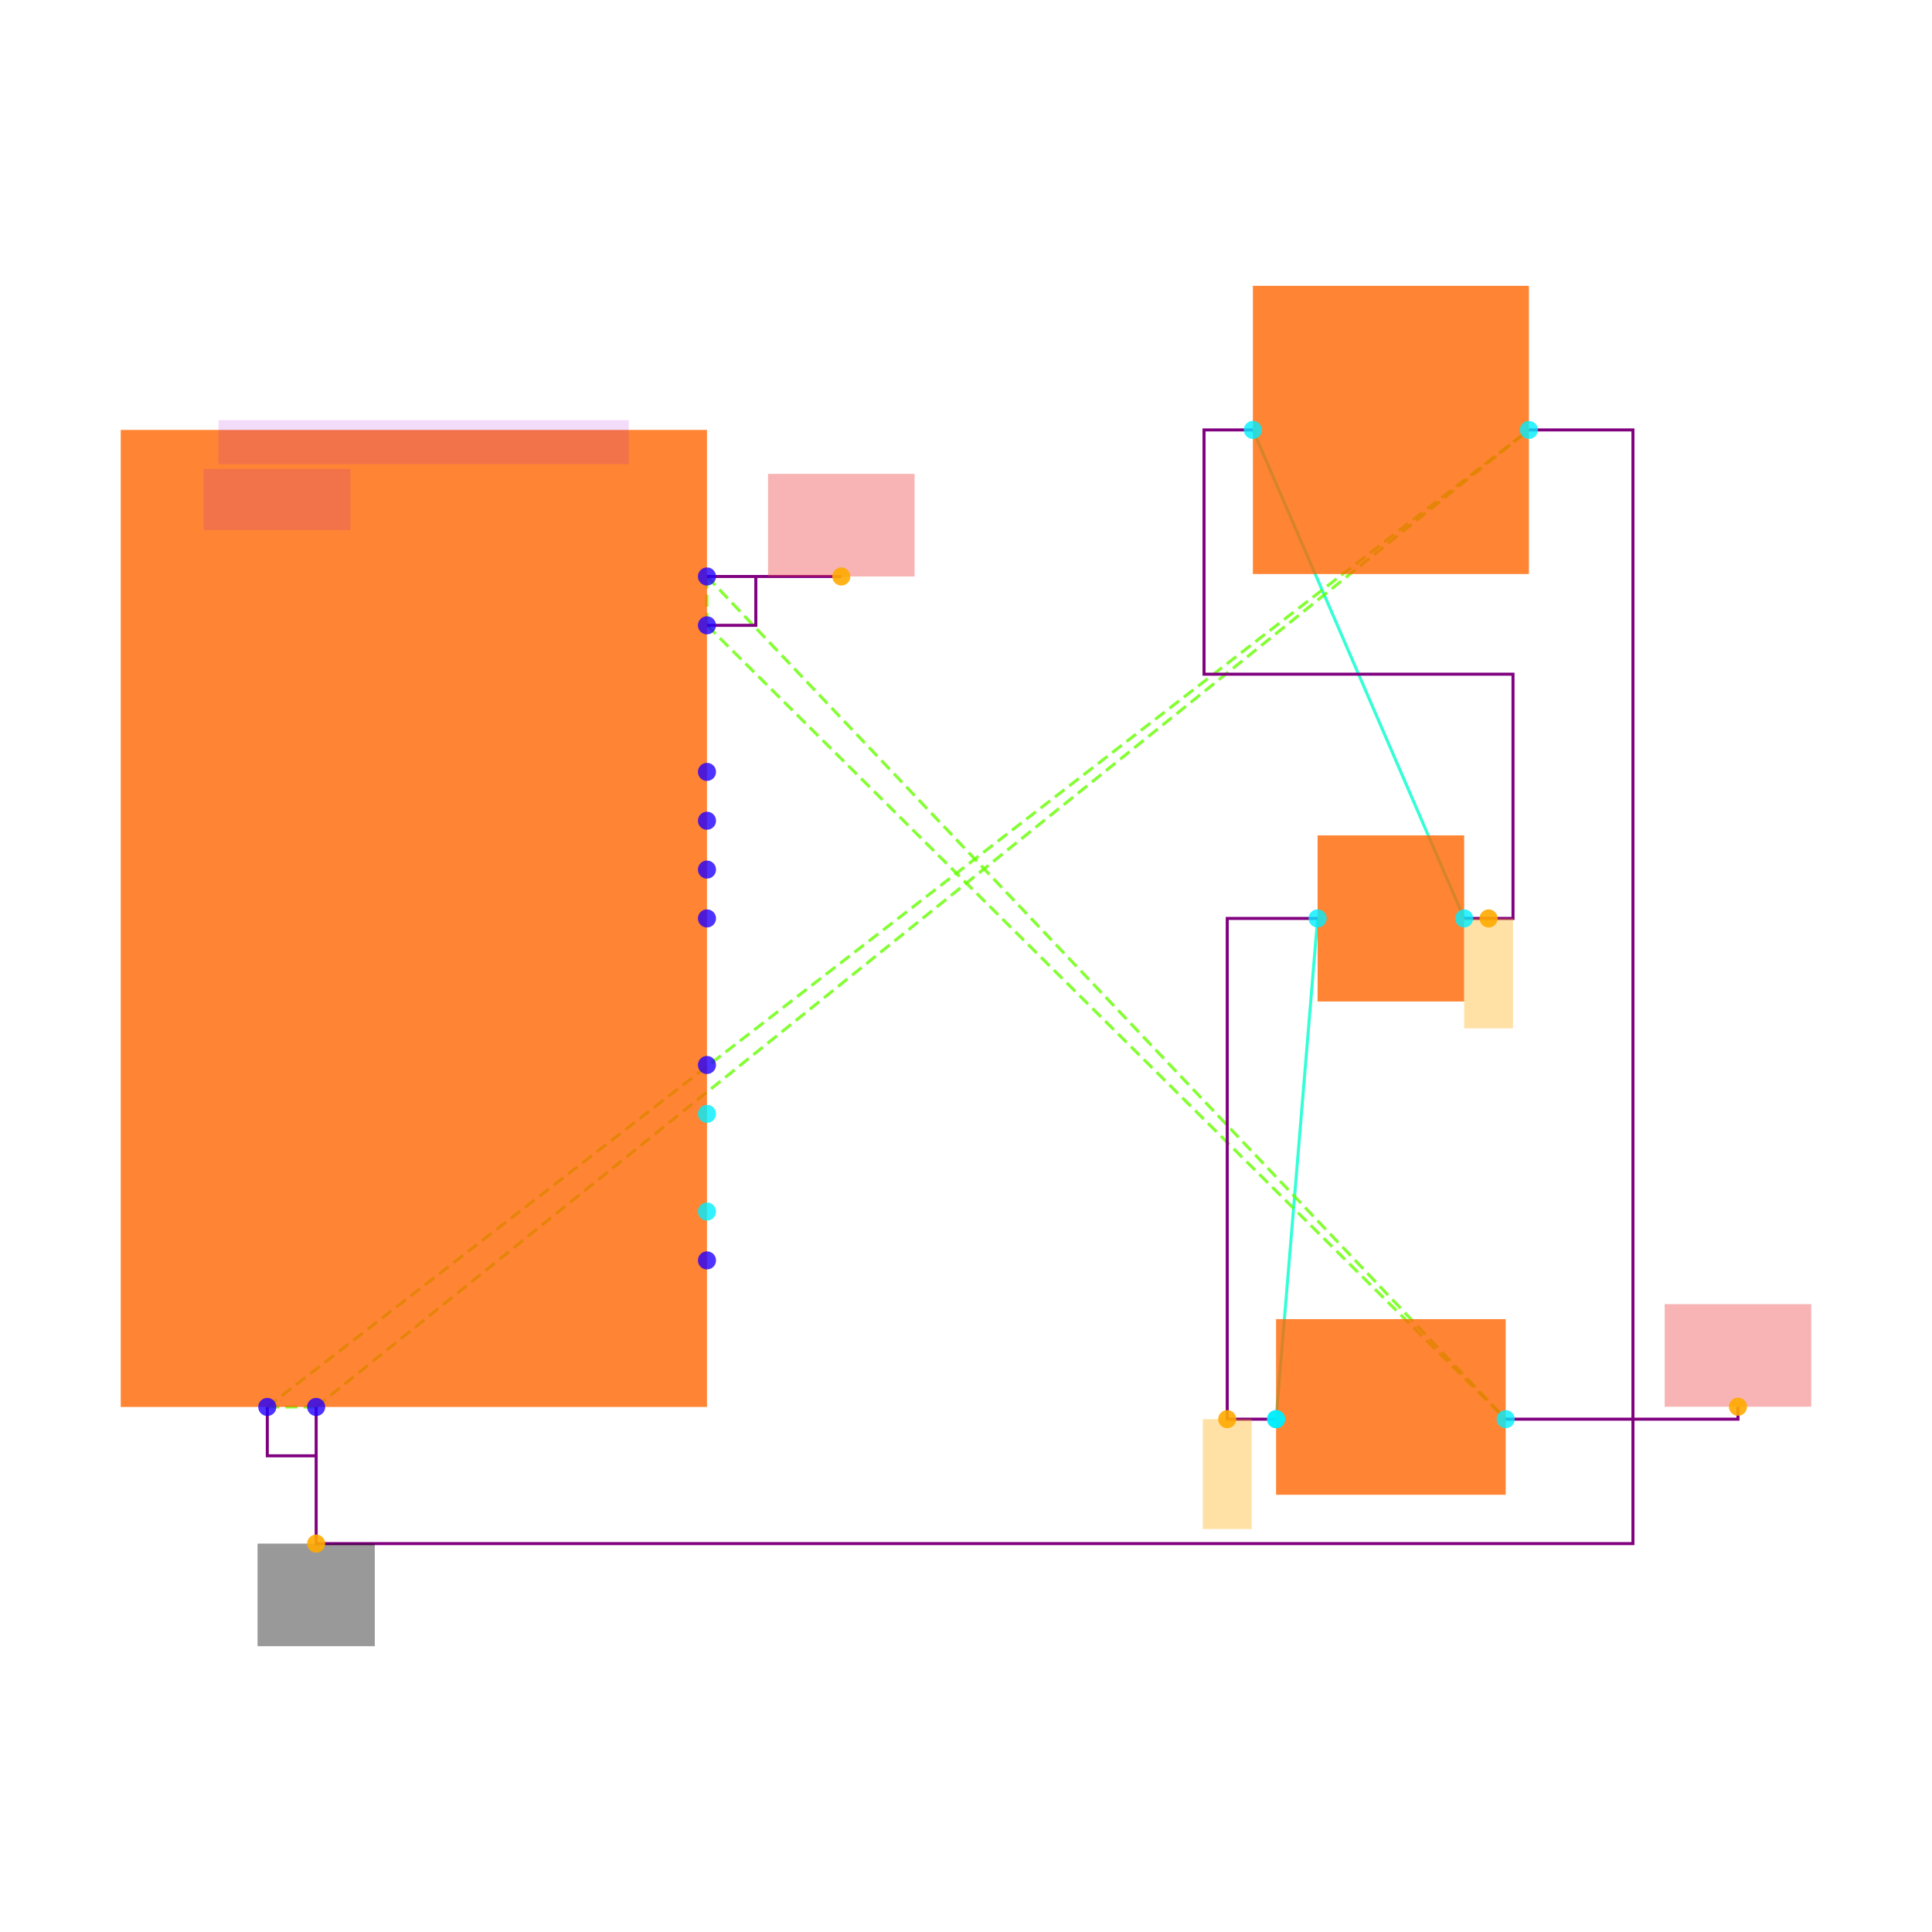
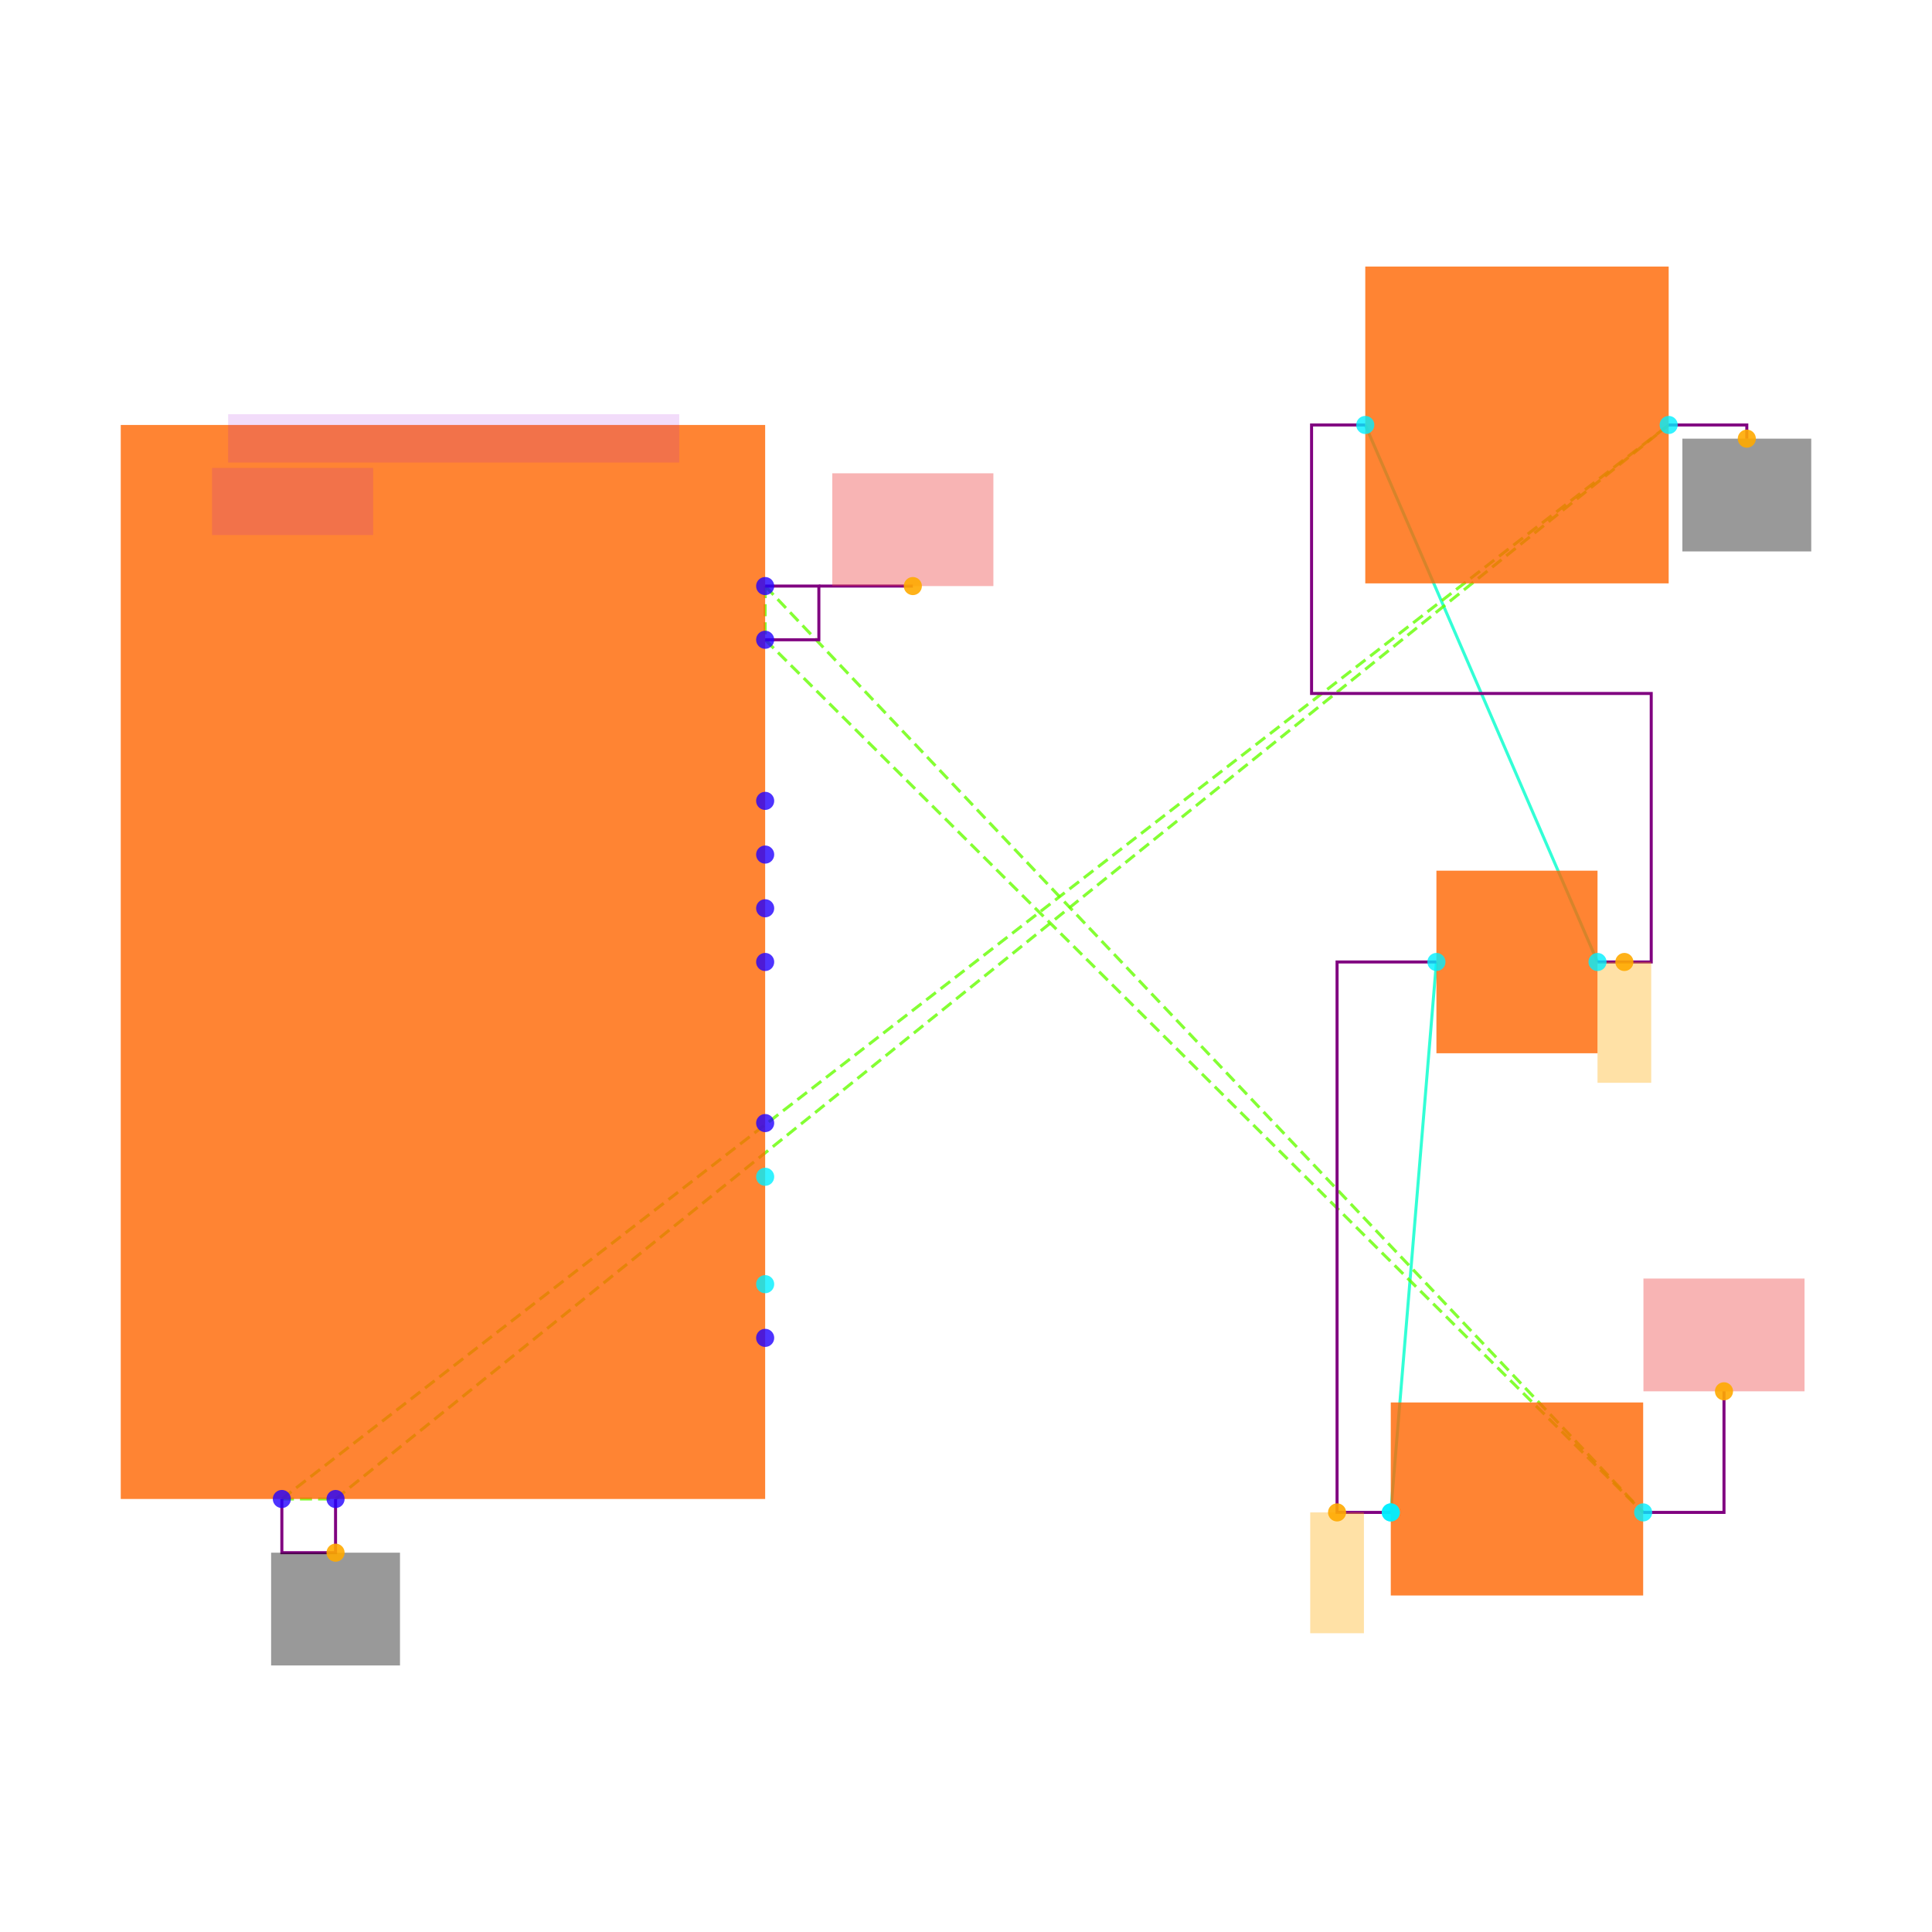
<svg xmlns="http://www.w3.org/2000/svg" width="640" height="640" viewBox="0 0 640 640">
  <rect width="100%" height="100%" fill="white" />
  <g>
-     <polyline data-points="-0.47,-2.05 -0.3,0" data-type="line" data-label="" points="422.719,470.116 436.474,304.244" fill="none" stroke="hsl(168, 100%, 50%, 0.8)" stroke-width="1px" />
+     <polyline data-points="-0.47,-2.05 -0.3,0" data-type="line" data-label="" points="460.712,501.004 475.832,318.666" fill="none" stroke="hsl(168, 100%, 50%, 0.8)" stroke-width="1px" />
  </g>
  <g>
-     <polyline data-points="0.3,0 -0.565,2" data-type="line" data-label="" points="485.022,304.244 415.033,142.418" fill="none" stroke="hsl(168, 100%, 50%, 0.8)" stroke-width="1px" />
+     <polyline data-points="0.3,0 -0.565,2" data-type="line" data-label="" points="529.199,318.666 452.262,140.775" fill="none" stroke="hsl(168, 100%, 50%, 0.8)" stroke-width="1px" />
  </g>
  <g>
-     <polyline data-points="-4.6,-2 -4.4,-2" data-type="line" data-label="" points="88.548,466.07 104.731,466.07" fill="none" stroke="hsl(96, 100%, 50%, 0.8)" stroke-width="1px" stroke-dasharray="4 2" />
+     <polyline data-points="-4.6,-2 -4.4,-2" data-type="line" data-label="" points="93.367,496.557 111.156,496.557" fill="none" stroke="hsl(96, 100%, 50%, 0.8)" stroke-width="1px" stroke-dasharray="4 2" />
  </g>
  <g>
-     <polyline data-points="-4.6,-2 0.565,2" data-type="line" data-label="" points="88.548,466.07 506.464,142.418" fill="none" stroke="hsl(96, 100%, 50%, 0.8)" stroke-width="1px" stroke-dasharray="4 2" />
+     <polyline data-points="-4.6,-2 0.565,2" data-type="line" data-label="" points="93.367,496.557 552.77,140.775" fill="none" stroke="hsl(96, 100%, 50%, 0.8)" stroke-width="1px" stroke-dasharray="4 2" />
  </g>
  <g>
-     <polyline data-points="-4.4,-2 0.565,2" data-type="line" data-label="" points="104.731,466.07 506.464,142.418" fill="none" stroke="hsl(96, 100%, 50%, 0.8)" stroke-width="1px" stroke-dasharray="4 2" />
+     <polyline data-points="-4.4,-2 0.565,2" data-type="line" data-label="" points="111.156,496.557 552.77,140.775" fill="none" stroke="hsl(96, 100%, 50%, 0.8)" stroke-width="1px" stroke-dasharray="4 2" />
  </g>
  <g>
-     <polyline data-points="-2.8,1.4000000000000001 -2.8,1.2" data-type="line" data-label="" points="234.192,190.966 234.192,207.148" fill="none" stroke="hsl(96, 100%, 50%, 0.8)" stroke-width="1px" stroke-dasharray="4 2" />
+     <polyline data-points="-2.8,1.4000000000000001 -2.8,1.2" data-type="line" data-label="" points="253.469,194.142 253.469,211.931" fill="none" stroke="hsl(96, 100%, 50%, 0.8)" stroke-width="1px" stroke-dasharray="4 2" />
  </g>
  <g>
-     <polyline data-points="-2.8,1.4000000000000001 0.47,-2.05" data-type="line" data-label="" points="234.192,190.966 498.778,470.116" fill="none" stroke="hsl(96, 100%, 50%, 0.8)" stroke-width="1px" stroke-dasharray="4 2" />
+     <polyline data-points="-2.8,1.4000000000000001 0.47,-2.05" data-type="line" data-label="" points="253.469,194.142 544.32,501.004" fill="none" stroke="hsl(96, 100%, 50%, 0.8)" stroke-width="1px" stroke-dasharray="4 2" />
  </g>
  <g>
-     <polyline data-points="-2.8,1.2 0.47,-2.05" data-type="line" data-label="" points="234.192,207.148 498.778,470.116" fill="none" stroke="hsl(96, 100%, 50%, 0.8)" stroke-width="1px" stroke-dasharray="4 2" />
+     <polyline data-points="-2.8,1.2 0.47,-2.05" data-type="line" data-label="" points="253.469,211.931 544.32,501.004" fill="none" stroke="hsl(96, 100%, 50%, 0.8)" stroke-width="1px" stroke-dasharray="4 2" />
  </g>
  <g>
-     <polyline data-points="-0.47,-2.05 -0.6699999999999999,-2.05 -0.6699999999999999,0 -0.30000000000000004,0" data-type="line" data-label="" points="422.719,470.116 406.537,470.116 406.537,304.244 436.474,304.244" fill="none" stroke="purple" stroke-width="1px" />
+     <polyline data-points="-0.47,-2.05 -0.6699999999999999,-2.05 -0.6699999999999999,0 -0.30000000000000004,0" data-type="line" data-label="" points="460.712,501.004 442.922,501.004 442.922,318.666 475.832,318.666" fill="none" stroke="purple" stroke-width="1px" />
  </g>
  <g>
-     <polyline data-points="0.30000000000000004,0 0.5,0 0.5,1 -0.7649999999999999,1 -0.7649999999999999,2 -0.565,2" data-type="line" data-label="" points="485.022,304.244 501.205,304.244 501.205,223.331 398.85,223.331 398.85,142.418 415.033,142.418" fill="none" stroke="purple" stroke-width="1px" />
+     <polyline data-points="0.30000000000000004,0 0.5,0 0.5,1 -0.7649999999999999,1 -0.7649999999999999,2 -0.565,2" data-type="line" data-label="" points="529.199,318.666 546.989,318.666 546.989,229.72 434.473,229.72 434.473,140.775 452.262,140.775" fill="none" stroke="purple" stroke-width="1px" />
  </g>
  <g>
-     <polyline data-points="-4.4,-2 -4.4,-2.2 -4.6,-2.2 -4.6,-2" data-type="line" data-label="" points="104.731,466.07 104.731,482.253 88.548,482.253 88.548,466.07" fill="none" stroke="purple" stroke-width="1px" />
+     <polyline data-points="-4.4,-2 -4.4,-2.2 -4.6,-2.2 -4.6,-2" data-type="line" data-label="" points="111.156,496.557 111.156,514.346 93.367,514.346 93.367,496.557" fill="none" stroke="purple" stroke-width="1px" />
  </g>
  <g>
-     <polyline data-points="-2.8,1.2 -2.5999999999999996,1.2 -2.5999999999999996,1.4000000000000001 -2.8,1.4000000000000001" data-type="line" data-label="" points="234.192,207.148 250.374,207.148 250.374,190.966 234.192,190.966" fill="none" stroke="purple" stroke-width="1px" />
+     <polyline data-points="-2.8,1.2 -2.5999999999999996,1.2 -2.5999999999999996,1.4000000000000001 -2.8,1.4000000000000001" data-type="line" data-label="" points="253.469,211.931 271.258,211.931 271.258,194.142 253.469,194.142" fill="none" stroke="purple" stroke-width="1px" />
  </g>
  <g>
-     <polyline data-points="0.5649999999999995,2 0.9909999999999999,2 0.9909999999999999,-2.5594553499999995 -4.4,-2.5594553499999995 -4.4,-2.2" data-type="line" data-label="" points="506.464,142.418 540.933,142.418 540.933,511.338 104.731,511.338 104.731,482.253" fill="none" stroke="purple" stroke-width="1px" />
+     <polyline data-points="0.565,2 0.856,2 0.856,1.949" data-type="line" data-label="" points="552.77,140.775 578.653,140.775 578.653,145.311" fill="none" stroke="purple" stroke-width="1px" />
  </g>
  <g>
-     <polyline data-points="-2.5999999999999996,1.4000000000000001 -2.25,1.4000000000000001" data-type="line" data-label="" points="250.374,190.966 278.694,190.966" fill="none" stroke="purple" stroke-width="1px" />
+     <polyline data-points="-2.5999999999999996,1.4000000000000001 -2.25,1.4000000000000001" data-type="line" data-label="" points="271.258,194.142 302.389,194.142" fill="none" stroke="purple" stroke-width="1px" />
  </g>
  <g>
-     <polyline data-points="0.47,-2.05 1.421,-2.05 1.421,-1.9989999999999999" data-type="line" data-label="" points="498.778,470.116 575.726,470.116 575.726,465.989" fill="none" stroke="purple" stroke-width="1px" />
+     <polyline data-points="0.47,-2.05 0.771,-2.05 0.771,-1.599" data-type="line" data-label="" points="544.32,501.004 571.093,501.004 571.093,460.889" fill="none" stroke="purple" stroke-width="1px" />
  </g>
  <g>
-     <rect data-type="rect" data-label="schematic_component_0" data-x="-4" data-y="0" x="40" y="142.418" width="194.192" height="323.653" fill="hsl(24, 100%, 50%, 0.8)" stroke="black" stroke-width="0.012" />
+     <rect data-type="rect" data-label="schematic_component_0" data-x="-4" data-y="0" x="40" y="140.775" width="213.469" height="355.781" fill="hsl(24, 100%, 50%, 0.8)" stroke="black" stroke-width="0.011" />
  </g>
  <g>
-     <rect data-type="rect" data-label="schematic_component_1" data-x="0" data-y="2" x="415.033" y="94.679" width="91.432" height="95.478" fill="hsl(24, 100%, 50%, 0.8)" stroke="black" stroke-width="0.012" />
+     <rect data-type="rect" data-label="schematic_component_1" data-x="0" data-y="2" x="452.262" y="88.297" width="100.508" height="104.956" fill="hsl(24, 100%, 50%, 0.8)" stroke="black" stroke-width="0.011" />
  </g>
  <g>
-     <rect data-type="rect" data-label="schematic_component_2" data-x="0" data-y="-2" x="422.719" y="436.986" width="76.058" height="58.169" fill="hsl(24, 100%, 50%, 0.8)" stroke="black" stroke-width="0.012" />
+     <rect data-type="rect" data-label="schematic_component_2" data-x="0" data-y="-2" x="460.712" y="464.585" width="83.609" height="63.944" fill="hsl(24, 100%, 50%, 0.8)" stroke="black" stroke-width="0.011" />
  </g>
  <g>
-     <rect data-type="rect" data-label="schematic_component_3" data-x="0" data-y="0" x="436.474" y="276.733" width="48.548" height="55.021" fill="hsl(24, 100%, 50%, 0.8)" stroke="black" stroke-width="0.012" />
+     <rect data-type="rect" data-label="schematic_component_3" data-x="0" data-y="0" x="475.832" y="288.424" width="53.367" height="60.483" fill="hsl(24, 100%, 50%, 0.8)" stroke="black" stroke-width="0.011" />
  </g>
  <g>
-     <rect data-type="rect" data-label="TYPE-C-31-M-12" data-x="-3.96" data-y="1.9500000000000002" x="72.365" y="139.181" width="135.934" height="14.564" fill="rgba(160, 0, 220, 0.14)" stroke="black" stroke-width="0.012" />
+     <rect data-type="rect" data-label="TYPE-C-31-M-12" data-x="-3.96" data-y="1.9500000000000002" x="75.578" y="137.217" width="149.428" height="16.01" fill="rgba(160, 0, 220, 0.14)" stroke="black" stroke-width="0.011" />
  </g>
  <g>
-     <rect data-type="rect" data-label="USBC" data-x="-4.5600000000000005" data-y="1.7149999999999999" x="67.51" y="155.364" width="48.548" height="20.228" fill="rgba(160, 0, 220, 0.14)" stroke="black" stroke-width="0.012" />
+     <rect data-type="rect" data-label="USBC" data-x="-4.5600000000000005" data-y="1.7149999999999999" x="70.241" y="155.006" width="53.367" height="22.236" fill="rgba(160, 0, 220, 0.14)" stroke="black" stroke-width="0.011" />
  </g>
  <g>
-     <rect data-type="rect" data-label="netId: global_connection_0 globalConnNetId: connectivity_net2" data-x="-4.4" data-y="-2.7694553499999994" x="85.311" y="511.338" width="38.838" height="33.984" fill="#00000066" stroke="#000000" stroke-width="0.012" />
+     <rect data-type="rect" data-label="netId: global_connection_0 globalConnNetId: connectivity_net2" data-x="-4.4" data-y="-2.41" x="89.809" y="514.346" width="42.694" height="37.357" fill="#00000066" stroke="#000000" stroke-width="0.011" />
  </g>
  <g>
-     <rect data-type="rect" data-label="netId: global_connection_1 globalConnNetId: connectivity_net3" data-x="-2.25" data-y="1.61" x="254.42" y="156.982" width="48.548" height="33.984" fill="#ef444466" stroke="#ef4444" stroke-width="0.012" />
+     <rect data-type="rect" data-label="netId: global_connection_0 globalConnNetId: connectivity_net2" data-x="0.856" data-y="1.739" x="557.306" y="145.311" width="42.694" height="37.357" fill="#00000066" stroke="#000000" stroke-width="0.011" />
  </g>
  <g>
-     <rect data-type="rect" data-label="netId: global_connection_1 globalConnNetId: connectivity_net3" data-x="1.421" data-y="-1.789" x="551.452" y="432.006" width="48.548" height="33.984" fill="#ef444466" stroke="#ef4444" stroke-width="0.012" />
+     <rect data-type="rect" data-label="netId: global_connection_1 globalConnNetId: connectivity_net3" data-x="-2.25" data-y="1.61" x="275.705" y="156.785" width="53.367" height="37.357" fill="#ef444466" stroke="#ef4444" stroke-width="0.011" />
  </g>
  <g>
-     <rect data-type="rect" data-label="netId: direct_connection_1 globalConnNetId: connectivity_net1" data-x="0.4" data-y="-0.225" x="485.022" y="304.244" width="16.183" height="36.411" fill="hsl(40, 100%, 50%, 0.35)" stroke="black" stroke-width="0.012" />
+     <rect data-type="rect" data-label="netId: global_connection_1 globalConnNetId: connectivity_net3" data-x="0.771" data-y="-1.389" x="544.409" y="423.532" width="53.367" height="37.357" fill="#ef444466" stroke="#ef4444" stroke-width="0.011" />
  </g>
  <g>
-     <rect data-type="rect" data-label="netId: direct_connection_0 globalConnNetId: connectivity_net0" data-x="-0.6699999999999999" data-y="-2.275" x="398.445" y="470.116" width="16.183" height="36.411" fill="hsl(40, 100%, 50%, 0.35)" stroke="black" stroke-width="0.012" />
+     <rect data-type="rect" data-label="netId: direct_connection_1 globalConnNetId: connectivity_net1" data-x="0.4" data-y="-0.225" x="529.199" y="318.666" width="17.789" height="40.025" fill="hsl(40, 100%, 50%, 0.35)" stroke="black" stroke-width="0.011" />
  </g>
  <g>
-     <circle data-type="point" data-label="schematic_port_0 y-" data-x="-4.6" data-y="-2" cx="88.548" cy="466.07" r="3" fill="hsl(248, 100%, 50%, 0.8)" />
+     <rect data-type="rect" data-label="netId: direct_connection_0 globalConnNetId: connectivity_net0" data-x="-0.6699999999999999" data-y="-2.275" x="434.028" y="501.004" width="17.789" height="40.025" fill="hsl(40, 100%, 50%, 0.35)" stroke="black" stroke-width="0.011" />
  </g>
  <g>
-     <circle data-type="point" data-label="schematic_port_1 y-" data-x="-4.4" data-y="-2" cx="104.731" cy="466.07" r="3" fill="hsl(248, 100%, 50%, 0.8)" />
+     <circle data-type="point" data-label="schematic_port_0 y-" data-x="-4.6" data-y="-2" cx="93.367" cy="496.557" r="3" fill="hsl(248, 100%, 50%, 0.8)" />
  </g>
  <g>
-     <circle data-type="point" data-label="schematic_port_2 x+" data-x="-2.8" data-y="1.4000000000000001" cx="234.192" cy="190.966" r="3" fill="hsl(248, 100%, 50%, 0.8)" />
+     <circle data-type="point" data-label="schematic_port_1 y-" data-x="-4.4" data-y="-2" cx="111.156" cy="496.557" r="3" fill="hsl(248, 100%, 50%, 0.8)" />
  </g>
  <g>
-     <circle data-type="point" data-label="schematic_port_3 x+" data-x="-2.8" data-y="1.2" cx="234.192" cy="207.148" r="3" fill="hsl(248, 100%, 50%, 0.8)" />
+     <circle data-type="point" data-label="schematic_port_2 x+" data-x="-2.8" data-y="1.4000000000000001" cx="253.469" cy="194.142" r="3" fill="hsl(248, 100%, 50%, 0.8)" />
  </g>
  <g>
-     <circle data-type="point" data-label="schematic_port_4 x+" data-x="-2.8" data-y="-1.4000000000000001" cx="234.192" cy="417.522" r="3" fill="hsl(248, 100%, 50%, 0.8)" />
+     <circle data-type="point" data-label="schematic_port_3 x+" data-x="-2.8" data-y="1.2" cx="253.469" cy="211.931" r="3" fill="hsl(248, 100%, 50%, 0.8)" />
  </g>
  <g>
-     <circle data-type="point" data-label="schematic_port_5 x+" data-x="-2.8" data-y="-0.6000000000000001" cx="234.192" cy="352.792" r="3" fill="hsl(248, 100%, 50%, 0.8)" />
+     <circle data-type="point" data-label="schematic_port_4 x+" data-x="-2.8" data-y="-1.4000000000000001" cx="253.469" cy="443.189" r="3" fill="hsl(248, 100%, 50%, 0.8)" />
  </g>
  <g>
-     <circle data-type="point" data-label="schematic_port_6 x+" data-x="-2.8" data-y="0" cx="234.192" cy="304.244" r="3" fill="hsl(248, 100%, 50%, 0.8)" />
+     <circle data-type="point" data-label="schematic_port_5 x+" data-x="-2.8" data-y="-0.6000000000000001" cx="253.469" cy="372.033" r="3" fill="hsl(248, 100%, 50%, 0.8)" />
  </g>
  <g>
-     <circle data-type="point" data-label="schematic_port_7 x+" data-x="-2.8" data-y="0.5999999999999999" cx="234.192" cy="255.696" r="3" fill="hsl(248, 100%, 50%, 0.8)" />
+     <circle data-type="point" data-label="schematic_port_6 x+" data-x="-2.8" data-y="0" cx="253.469" cy="318.666" r="3" fill="hsl(248, 100%, 50%, 0.8)" />
  </g>
  <g>
-     <circle data-type="point" data-label="schematic_port_8 x+" data-x="-2.8" data-y="0.19999999999999996" cx="234.192" cy="288.061" r="3" fill="hsl(248, 100%, 50%, 0.8)" />
+     <circle data-type="point" data-label="schematic_port_7 x+" data-x="-2.8" data-y="0.5999999999999999" cx="253.469" cy="265.299" r="3" fill="hsl(248, 100%, 50%, 0.8)" />
  </g>
  <g>
-     <circle data-type="point" data-label="schematic_port_9 x+" data-x="-2.8" data-y="0.3999999999999999" cx="234.192" cy="271.879" r="3" fill="hsl(248, 100%, 50%, 0.8)" />
+     <circle data-type="point" data-label="schematic_port_8 x+" data-x="-2.8" data-y="0.19999999999999996" cx="253.469" cy="300.877" r="3" fill="hsl(248, 100%, 50%, 0.8)" />
  </g>
  <g>
-     <circle data-type="point" data-label="schematic_port_10 x+" data-x="-2.8" data-y="-1.2000000000000002" cx="234.192" cy="401.34" r="3" fill="hsl(184, 100%, 50%, 0.8)" />
+     <circle data-type="point" data-label="schematic_port_9 x+" data-x="-2.8" data-y="0.3999999999999999" cx="253.469" cy="283.088" r="3" fill="hsl(248, 100%, 50%, 0.8)" />
  </g>
  <g>
-     <circle data-type="point" data-label="schematic_port_11 x+" data-x="-2.8" data-y="-0.8" cx="234.192" cy="368.974" r="3" fill="hsl(184, 100%, 50%, 0.8)" />
+     <circle data-type="point" data-label="schematic_port_10 x+" data-x="-2.8" data-y="-1.2000000000000002" cx="253.469" cy="425.4" r="3" fill="hsl(184, 100%, 50%, 0.8)" />
  </g>
  <g>
-     <circle data-type="point" data-label="schematic_port_12 x-" data-x="-0.565" data-y="2" cx="415.033" cy="142.418" r="3" fill="hsl(184, 100%, 50%, 0.8)" />
+     <circle data-type="point" data-label="schematic_port_11 x+" data-x="-2.8" data-y="-0.8" cx="253.469" cy="389.822" r="3" fill="hsl(184, 100%, 50%, 0.8)" />
  </g>
  <g>
-     <circle data-type="point" data-label="schematic_port_13 x+" data-x="0.565" data-y="2" cx="506.464" cy="142.418" r="3" fill="hsl(184, 100%, 50%, 0.8)" />
+     <circle data-type="point" data-label="schematic_port_12 x-" data-x="-0.565" data-y="2" cx="452.262" cy="140.775" r="3" fill="hsl(184, 100%, 50%, 0.8)" />
  </g>
  <g>
-     <circle data-type="point" data-label="schematic_port_14 x-" data-x="-0.47" data-y="-2.05" cx="422.719" cy="470.116" r="3" fill="hsl(184, 100%, 50%, 0.8)" />
+     <circle data-type="point" data-label="schematic_port_13 x+" data-x="0.565" data-y="2" cx="552.77" cy="140.775" r="3" fill="hsl(184, 100%, 50%, 0.8)" />
  </g>
  <g>
-     <circle data-type="point" data-label="schematic_port_15 x-" data-x="-0.47" data-y="-2.05" cx="422.719" cy="470.116" r="3" fill="hsl(184, 100%, 50%, 0.8)" />
+     <circle data-type="point" data-label="schematic_port_14 x-" data-x="-0.47" data-y="-2.05" cx="460.712" cy="501.004" r="3" fill="hsl(184, 100%, 50%, 0.8)" />
  </g>
  <g>
-     <circle data-type="point" data-label="schematic_port_16 x+" data-x="0.47" data-y="-2.05" cx="498.778" cy="470.116" r="3" fill="hsl(184, 100%, 50%, 0.8)" />
+     <circle data-type="point" data-label="schematic_port_15 x-" data-x="-0.47" data-y="-2.05" cx="460.712" cy="501.004" r="3" fill="hsl(184, 100%, 50%, 0.8)" />
  </g>
  <g>
-     <circle data-type="point" data-label="schematic_port_17 x-" data-x="-0.3" data-y="0" cx="436.474" cy="304.244" r="3" fill="hsl(184, 100%, 50%, 0.8)" />
+     <circle data-type="point" data-label="schematic_port_16 x+" data-x="0.47" data-y="-2.05" cx="544.32" cy="501.004" r="3" fill="hsl(184, 100%, 50%, 0.8)" />
  </g>
  <g>
-     <circle data-type="point" data-label="schematic_port_18 x+" data-x="0.3" data-y="0" cx="485.022" cy="304.244" r="3" fill="hsl(184, 100%, 50%, 0.8)" />
+     <circle data-type="point" data-label="schematic_port_17 x-" data-x="-0.3" data-y="0" cx="475.832" cy="318.666" r="3" fill="hsl(184, 100%, 50%, 0.8)" />
  </g>
  <g>
-     <circle data-type="point" data-label="anchorPoint orientation: y-" data-x="-4.4" data-y="-2.5594553499999995" cx="104.731" cy="511.338" r="3" fill="hsl(40, 100%, 50%, 0.9)" />
+     <circle data-type="point" data-label="schematic_port_18 x+" data-x="0.3" data-y="0" cx="529.199" cy="318.666" r="3" fill="hsl(184, 100%, 50%, 0.8)" />
  </g>
  <g>
-     <circle data-type="point" data-label="anchorPoint orientation: y+" data-x="-2.25" data-y="1.4000000000000001" cx="278.694" cy="190.966" r="3" fill="hsl(40, 100%, 50%, 0.9)" />
+     <circle data-type="point" data-label="anchorPoint orientation: y-" data-x="-4.4" data-y="-2.2" cx="111.156" cy="514.346" r="3" fill="hsl(40, 100%, 50%, 0.9)" />
  </g>
  <g>
-     <circle data-type="point" data-label="anchorPoint orientation: y+" data-x="1.421" data-y="-1.9989999999999999" cx="575.726" cy="465.989" r="3" fill="hsl(40, 100%, 50%, 0.9)" />
+     <circle data-type="point" data-label="anchorPoint orientation: y-" data-x="0.856" data-y="1.949" cx="578.653" cy="145.311" r="3" fill="hsl(40, 100%, 50%, 0.9)" />
  </g>
  <g>
-     <circle data-type="point" data-label="anchorPoint orientation: y-" data-x="0.4" data-y="0" cx="493.114" cy="304.244" r="3" fill="hsl(40, 100%, 50%, 0.9)" />
+     <circle data-type="point" data-label="anchorPoint orientation: y+" data-x="-2.25" data-y="1.4000000000000001" cx="302.389" cy="194.142" r="3" fill="hsl(40, 100%, 50%, 0.9)" />
  </g>
  <g>
-     <circle data-type="point" data-label="anchorPoint orientation: y-" data-x="-0.6699999999999999" data-y="-2.05" cx="406.537" cy="470.116" r="3" fill="hsl(40, 100%, 50%, 0.9)" />
+     <circle data-type="point" data-label="anchorPoint orientation: y+" data-x="0.771" data-y="-1.599" cx="571.093" cy="460.889" r="3" fill="hsl(40, 100%, 50%, 0.9)" />
+   </g>
+   <g>
+     <circle data-type="point" data-label="anchorPoint orientation: y-" data-x="0.4" data-y="0" cx="538.094" cy="318.666" r="3" fill="hsl(40, 100%, 50%, 0.9)" />
+   </g>
+   <g>
+     <circle data-type="point" data-label="anchorPoint orientation: y-" data-x="-0.6699999999999999" data-y="-2.05" cx="442.922" cy="501.004" r="3" fill="hsl(40, 100%, 50%, 0.9)" />
  </g>
  <g id="crosshair" style="display: none">
    <line id="crosshair-h" y1="0" y2="640" stroke="#666" stroke-width="0.5" />
    <line id="crosshair-v" x1="0" x2="640" stroke="#666" stroke-width="0.5" />
    <text id="coordinates" font-family="monospace" font-size="12" fill="#666" />
  </g>
</svg>
